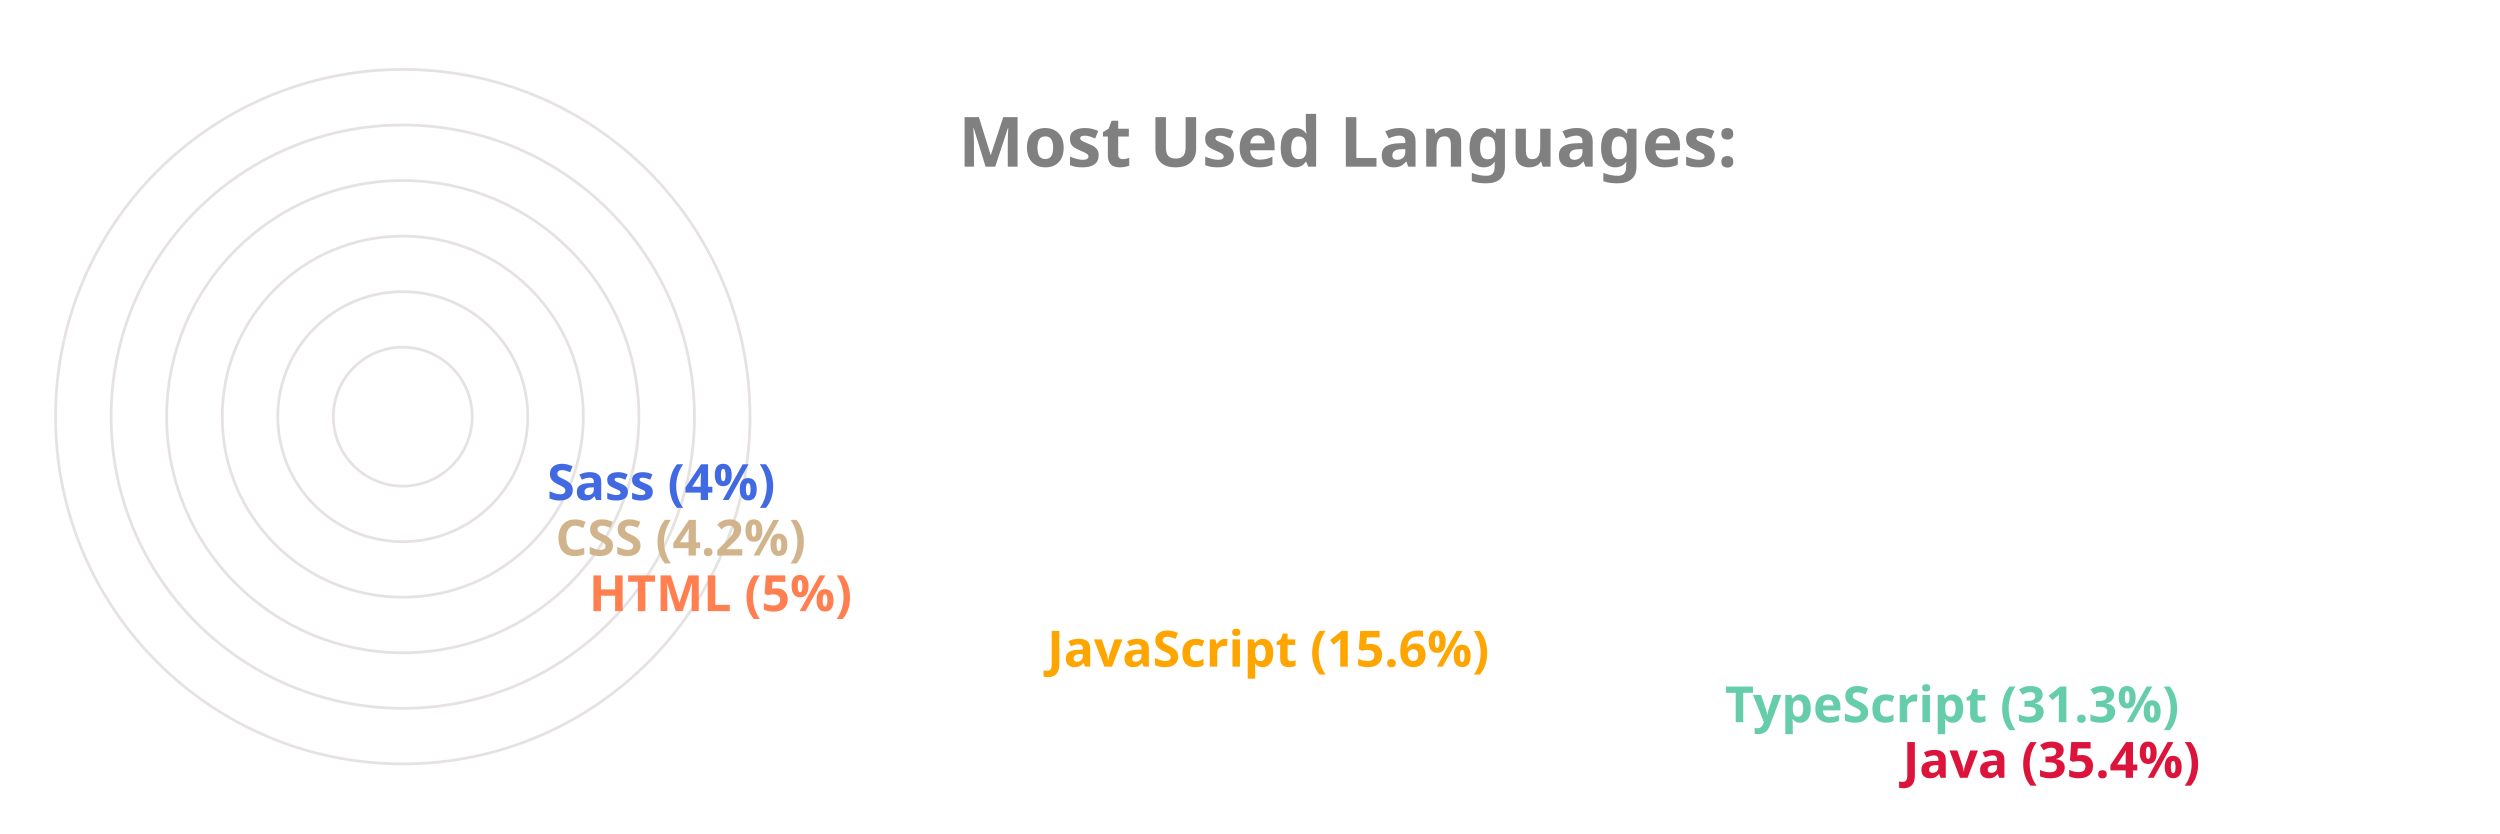
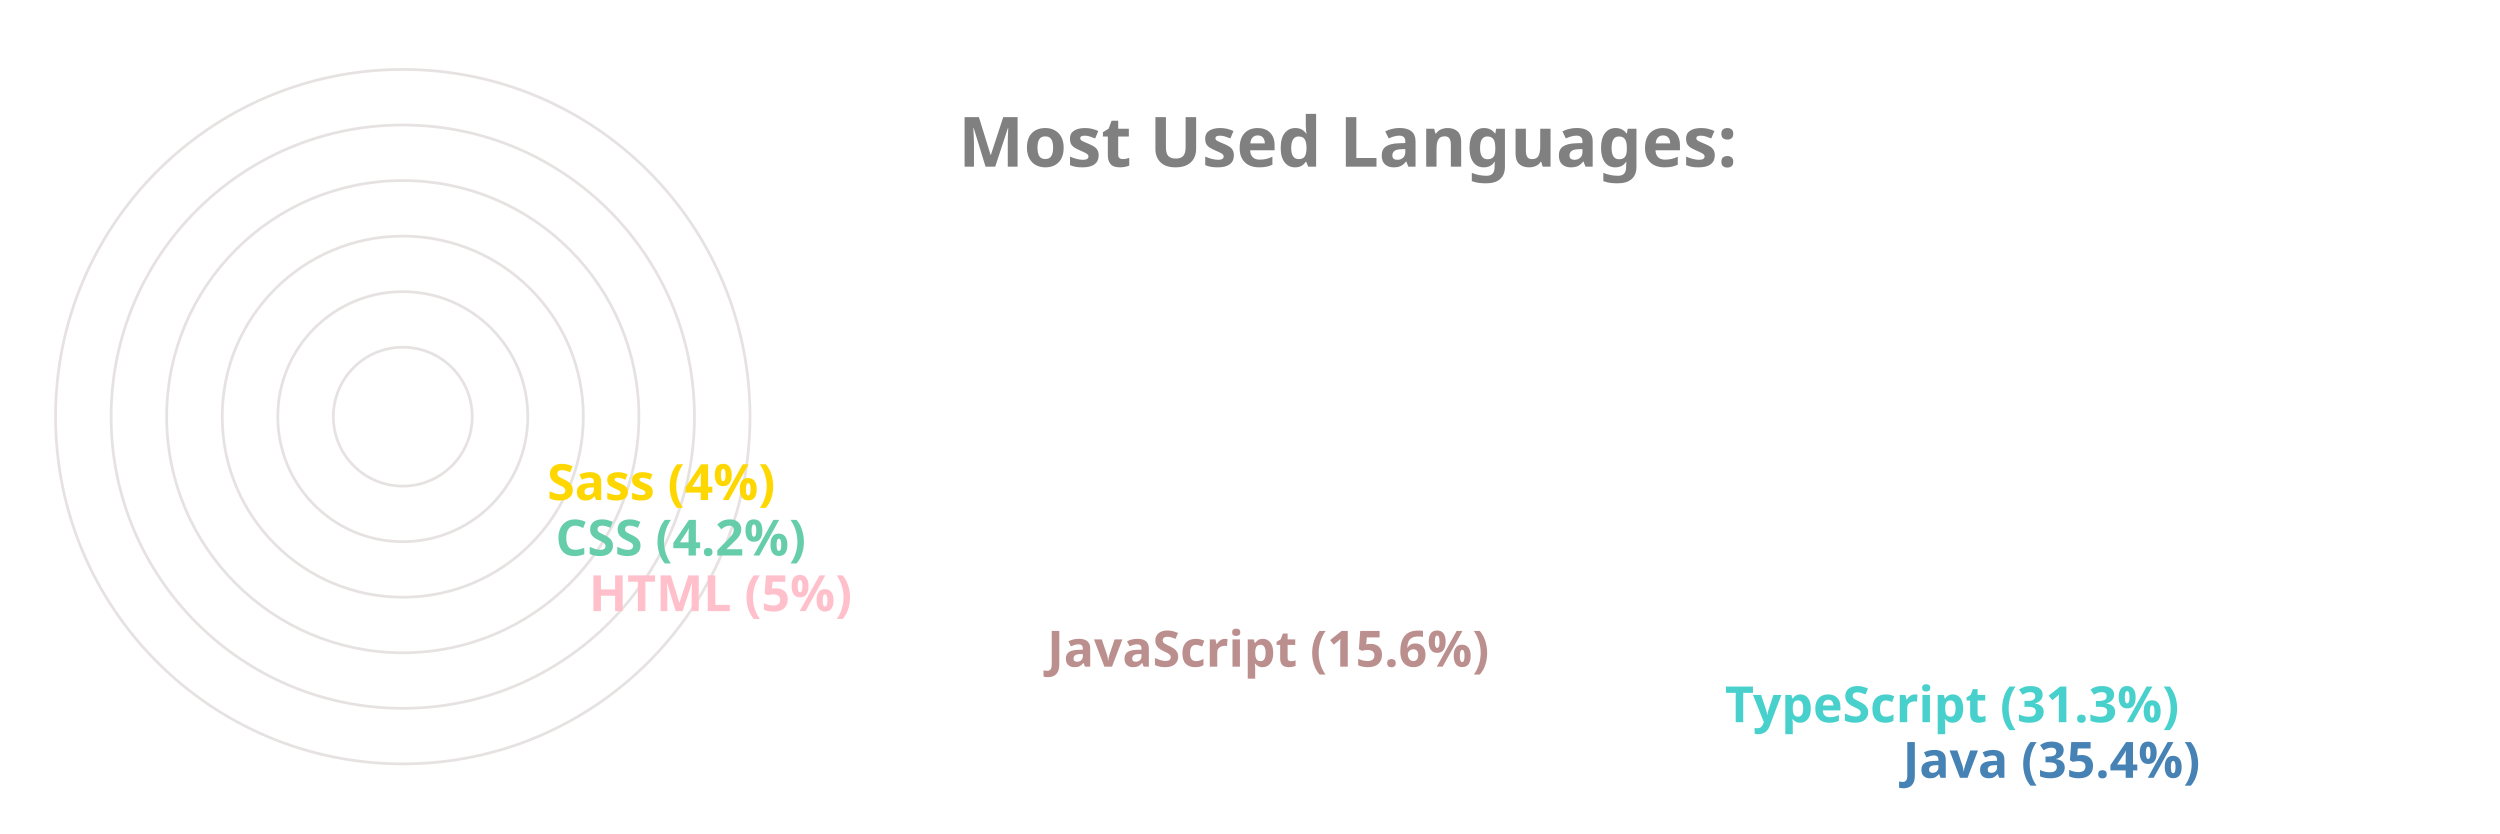
<svg xmlns="http://www.w3.org/2000/svg" viewBox="0 0 650 300" height="200px" width="600px">
  <style>
		.label {
			font: bold 25px sans-serif;
			color: #404040;
			-webkit-text-stroke: 1px white;
	  	}
		.name {
			font: bold 18px sans-serif;
			color: #404040;
	  	}

		.line {
			stroke-dasharray: 1000;
			stroke-dashoffset: 1000;
			animation: dash 3.5s ease-in-out forwards;	
			animation-iteration-count: infinite;
			animation-direction: alternate-reverse;
		}

		.path {
			stroke-dasharray: 1000;
			stroke-dashoffset: 1000;
			animation: dash 3.5s ease-in-out forwards;	
			animation-iteration-count: infinite;
			animation-direction: alternate-reverse;
		}
		  
		@keyframes dash {
			to {
				stroke-dashoffset: 0;
			}
		}

	</style>
  <g stroke="#E6E2E1" fill="none" stroke-width="1">
    <circle cx="20" cy="150" r="125" />
    <circle cx="20" cy="150" r="105" />
    <circle cx="20" cy="150" r="85" />
    <circle cx="20" cy="150" r="65" />
    <circle cx="20" cy="150" r="45" />
    <circle cx="20" cy="150" r="25" />
  </g>
  <g fill="none" stroke-width="20" class="line">
-     <line x2="550" y2="275" x1="20" y1="275" stroke="Crimson" />
-     <line x2="486" y2="255" x1="20" y1="255" stroke="MediumAquaMarine" />
-     <line x2="242" y2="235" x1="20" y1="235" stroke="Orange" />
-     <line x2="77" y2="215" x1="20" y1="215" stroke="Coral" />
-     <line x2="65" y2="195" x1="20" y1="195" stroke="Tan" />
-     <line x2="62" y2="175" x1="20" y1="175" stroke="RoyalBlue" />
+     <line x2="550" y2="275" x1="20" y1="275" stroke="SteelBlue" />
+     <line x2="486" y2="255" x1="20" y1="255" stroke="MediumTurquoise" />
+     <line x2="242" y2="235" x1="20" y1="235" stroke="RosyBrown" />
+     <line x2="77" y2="215" x1="20" y1="215" stroke="Pink" />
+     <line x2="65" y2="195" x1="20" y1="195" stroke="MediumAquaMarine" />
+     <line x2="62" y2="175" x1="20" y1="175" stroke="Gold" />
  </g>
  <g fill="none" stroke-width="20" stroke-linecap="round" class="path">
-     <path d="M 20 275 A 125 125 45 0 1 -82 78" stroke="Crimson" />
-     <path d="M 20 255 A 105 105 45 0 1 -70 95" stroke="MediumAquaMarine" />
-     <path d="M 20 235 A 85 85 45 0 1 -61 126" stroke="Orange" />
-     <path d="M 20 215 A 65 65 45 0 1 -44 144" stroke="Coral" />
-     <path d="M 20 195 A 45 45 45 0 1 -24 146" stroke="Tan" />
-     <path d="M 20 175 A 25 25 45 0 1 -4 148" stroke="RoyalBlue" />
+     <path d="M 20 275 A 125 125 45 0 1 -82 78" stroke="SteelBlue" />
+     <path d="M 20 255 A 105 105 45 0 1 -70 95" stroke="MediumTurquoise" />
+     <path d="M 20 235 A 85 85 45 0 1 -61 126" stroke="RosyBrown" />
+     <path d="M 20 215 A 65 65 45 0 1 -44 144" stroke="Pink" />
+     <path d="M 20 195 A 45 45 45 0 1 -24 146" stroke="MediumAquaMarine" />
+     <path d="M 20 175 A 25 25 45 0 1 -4 148" stroke="Gold" />
  </g>
  <g class="name">
-     <text x="560" y="280" fill="Crimson">Java (35.4%)</text>
-     <text x="496" y="260" fill="MediumAquaMarine">TypeScript (31.3%)</text>
-     <text x="252" y="240" fill="Orange">JavaScript (15.6%)</text>
-     <text x="87" y="220" fill="Coral">HTML (5%)</text>
-     <text x="75" y="200" fill="Tan">CSS (4.2%)</text>
-     <text x="72" y="180" fill="RoyalBlue">Sass (4%)</text>
+     <text x="560" y="280" fill="SteelBlue">Java (35.4%)</text>
+     <text x="496" y="260" fill="MediumTurquoise">TypeScript (31.3%)</text>
+     <text x="252" y="240" fill="RosyBrown">JavaScript (15.6%)</text>
+     <text x="87" y="220" fill="Pink">HTML (5%)</text>
+     <text x="75" y="200" fill="MediumAquaMarine">CSS (4.2%)</text>
+     <text x="72" y="180" fill="Gold">Sass (4%)</text>
  </g>
  <g class="label">
    <text x="220" y="60" fill="grey">Most Used Languages:</text>
  </g>
</svg>
